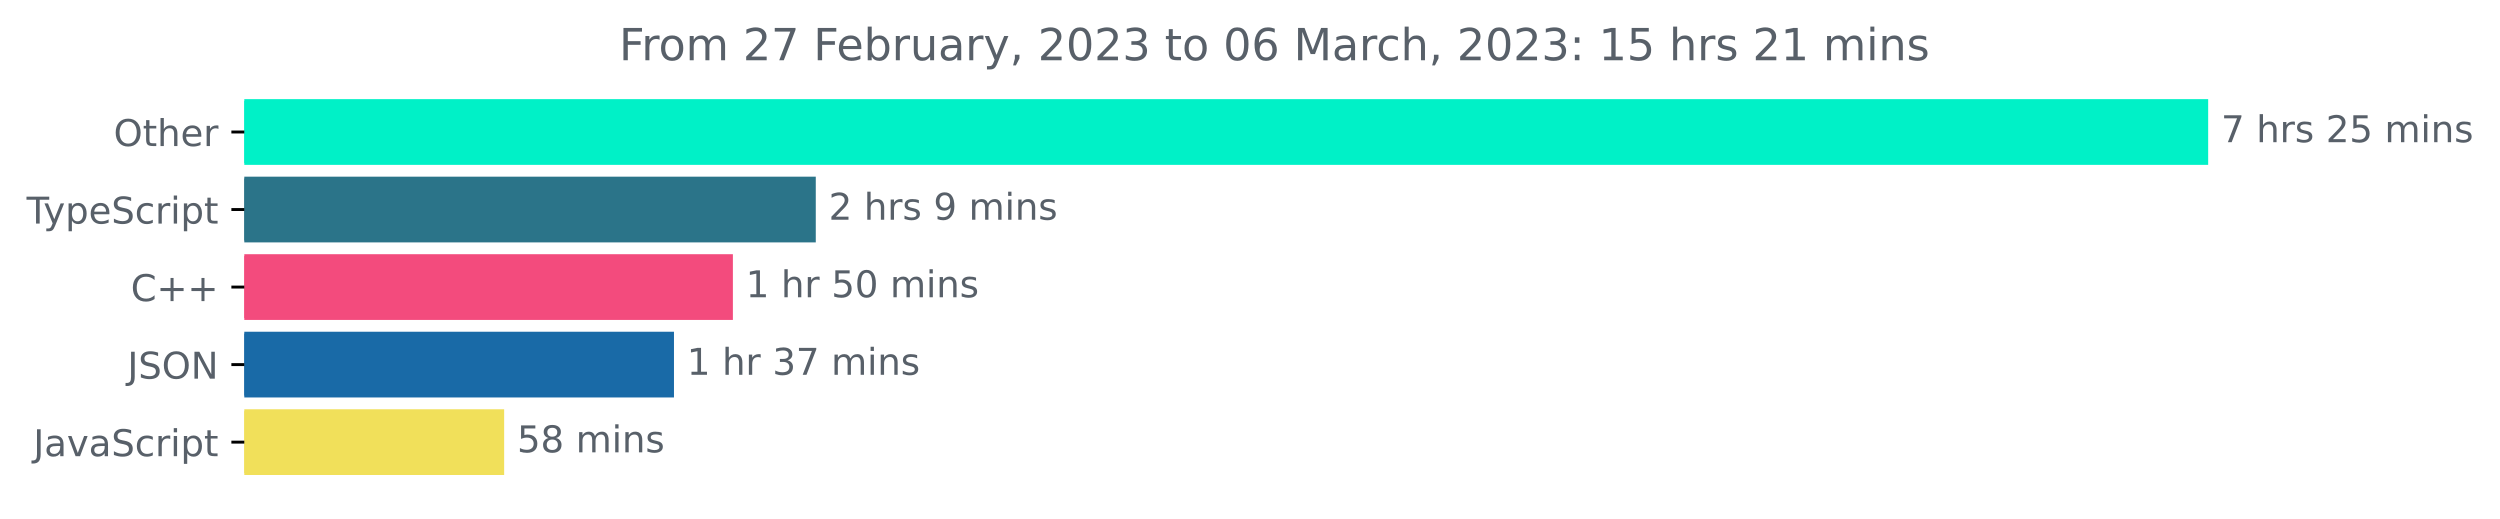
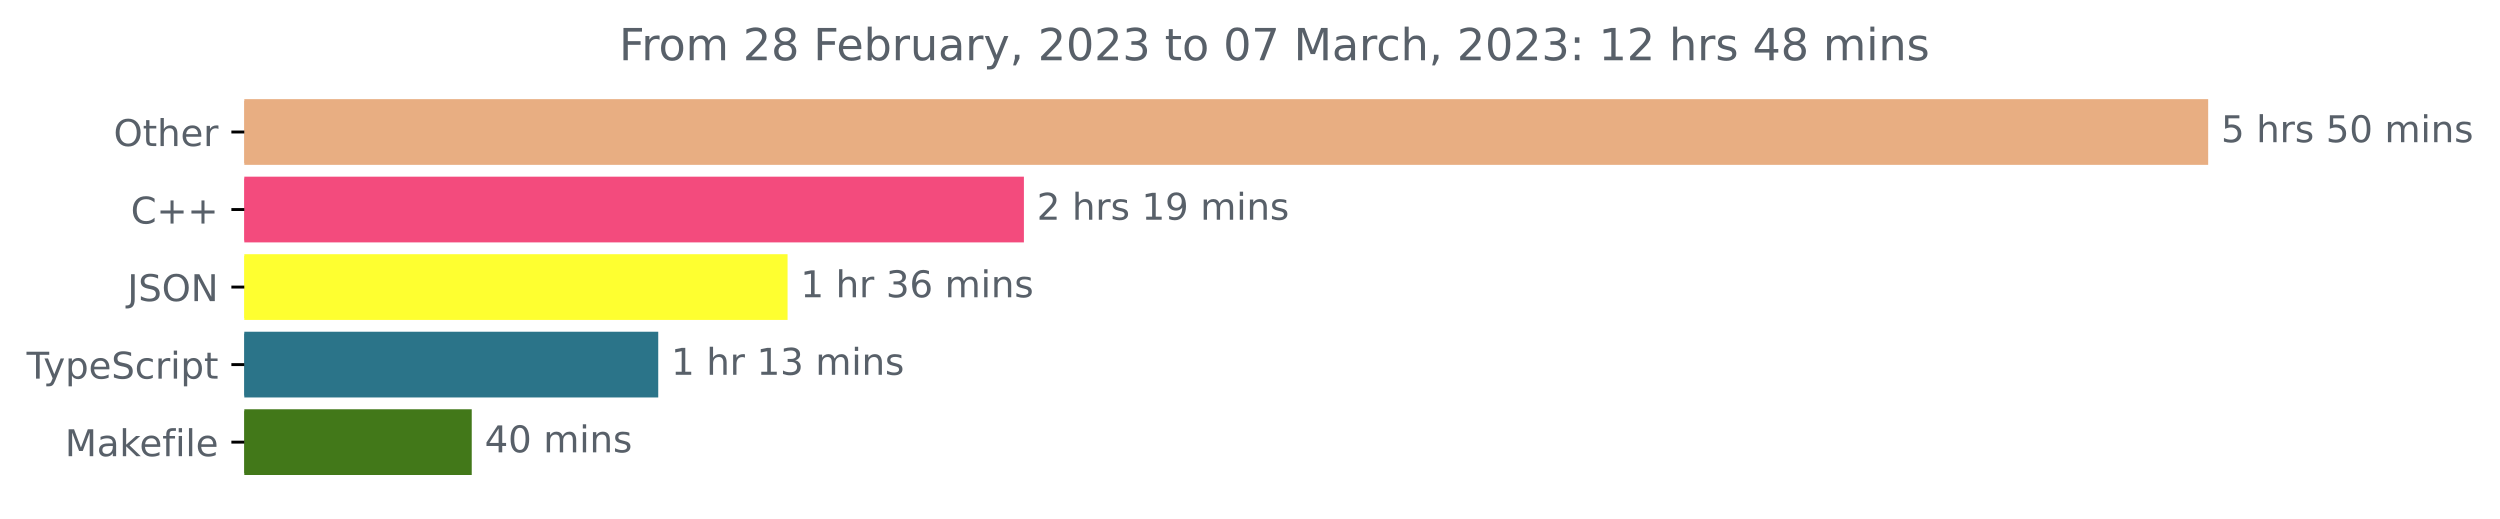
<svg xmlns="http://www.w3.org/2000/svg" xmlns:xlink="http://www.w3.org/1999/xlink" width="677.144pt" height="140.398pt" viewBox="0 0 677.144 140.398" version="1.1">
  <defs>
    <style type="text/css">*{stroke-linejoin: round; stroke-linecap: butt}</style>
  </defs>
  <g id="figure_1">
    <g id="patch_1">
      <path d="M -0 140.398  L 677.144 140.398  L 677.144 0  L -0 0  L -0 140.398  z " style="fill: none" />
    </g>
    <g id="axes_1">
      <g id="patch_2">
-         <path d="M 66.17 27.358  L 597.599 27.358  L 597.599 44.158  L 66.17 44.158  z " clip-path="url(#pbf78801f33)" style="fill: #00f1c7; stroke: #00f1c7; stroke-linejoin: miter" />
+         <path d="M 66.17 27.358  L 597.599 27.358  L 597.599 44.158  L 66.17 44.158  z " clip-path="url(#pd527696d40)" style="fill: #e8ae82; stroke: #e8ae82; stroke-linejoin: miter" />
      </g>
      <g id="patch_3">
-         <path d="M 66.17 48.358  L 220.46 48.358  L 220.46 65.158  L 66.17 65.158  z " clip-path="url(#pbf78801f33)" style="fill: #2b7489; stroke: #2b7489; stroke-linejoin: miter" />
+         <path d="M 66.17 48.358  L 276.833 48.358  L 276.833 65.158  L 66.17 65.158  z " clip-path="url(#pd527696d40)" style="fill: #f34b7d; stroke: #f34b7d; stroke-linejoin: miter" />
      </g>
      <g id="patch_4">
-         <path d="M 66.17 69.358  L 198.009 69.358  L 198.009 86.158  L 66.17 86.158  z " clip-path="url(#pbf78801f33)" style="fill: #f34b7d; stroke: #f34b7d; stroke-linejoin: miter" />
+         <path d="M 66.17 69.358  L 212.819 69.358  L 212.819 86.158  L 66.17 86.158  z " clip-path="url(#pd527696d40)" style="fill: #feff30; stroke: #feff30; stroke-linejoin: miter" />
      </g>
      <g id="patch_5">
-         <path d="M 66.17 90.358  L 182.052 90.358  L 182.052 107.158  L 66.17 107.158  z " clip-path="url(#pbf78801f33)" style="fill: #196aa7; stroke: #196aa7; stroke-linejoin: miter" />
+         <path d="M 66.17 90.358  L 177.787 90.358  L 177.787 107.158  L 66.17 107.158  z " clip-path="url(#pd527696d40)" style="fill: #2b7489; stroke: #2b7489; stroke-linejoin: miter" />
      </g>
      <g id="patch_6">
-         <path d="M 66.17 111.358  L 136.052 111.358  L 136.052 128.158  L 66.17 128.158  z " clip-path="url(#pbf78801f33)" style="fill: #f1e05a; stroke: #f1e05a; stroke-linejoin: miter" />
+         <path d="M 66.17 111.358  L 127.274 111.358  L 127.274 128.158  L 66.17 128.158  z " clip-path="url(#pd527696d40)" style="fill: #427819; stroke: #427819; stroke-linejoin: miter" />
      </g>
      <g id="matplotlib.axis_1" />
      <g id="matplotlib.axis_2">
        <g id="ytick_1">
          <g id="line2d_1">
            <defs>
-               <path id="me502aa2f19" d="M 0 0  L -3.5 0  " style="stroke: #000000; stroke-width: 0.8" />
+               <path id="m736af8b8bb" d="M 0 0  L -3.5 0  " style="stroke: #000000; stroke-width: 0.8" />
            </defs>
            <g>
-               <use xlink:href="#me502aa2f19" x="66.17" y="35.758" style="stroke: #000000; stroke-width: 0.8" />
+               <use xlink:href="#m736af8b8bb" x="66.17" y="35.758" style="stroke: #000000; stroke-width: 0.8" />
            </g>
          </g>
          <g id="text_1">
            <g style="fill: #586069" transform="translate(30.77656 39.55734)scale(0.1 -0.1)">
              <defs>
                <path id="DejaVuSans-4f" d="M 2522 4238  Q 1834 4238 1429 3725  Q 1025 3213 1025 2328  Q 1025 1447 1429 934  Q 1834 422 2522 422  Q 3209 422 3611 934  Q 4013 1447 4013 2328  Q 4013 3213 3611 3725  Q 3209 4238 2522 4238  z M 2522 4750  Q 3503 4750 4090 4092  Q 4678 3434 4678 2328  Q 4678 1225 4090 567  Q 3503 -91 2522 -91  Q 1538 -91 948 565  Q 359 1222 359 2328  Q 359 3434 948 4092  Q 1538 4750 2522 4750  z " transform="scale(0.015625)" />
                <path id="DejaVuSans-74" d="M 1172 4494  L 1172 3500  L 2356 3500  L 2356 3053  L 1172 3053  L 1172 1153  Q 1172 725 1289 603  Q 1406 481 1766 481  L 2356 481  L 2356 0  L 1766 0  Q 1100 0 847 248  Q 594 497 594 1153  L 594 3053  L 172 3053  L 172 3500  L 594 3500  L 594 4494  L 1172 4494  z " transform="scale(0.015625)" />
                <path id="DejaVuSans-68" d="M 3513 2113  L 3513 0  L 2938 0  L 2938 2094  Q 2938 2591 2744 2837  Q 2550 3084 2163 3084  Q 1697 3084 1428 2787  Q 1159 2491 1159 1978  L 1159 0  L 581 0  L 581 4863  L 1159 4863  L 1159 2956  Q 1366 3272 1645 3428  Q 1925 3584 2291 3584  Q 2894 3584 3203 3211  Q 3513 2838 3513 2113  z " transform="scale(0.015625)" />
                <path id="DejaVuSans-65" d="M 3597 1894  L 3597 1613  L 953 1613  Q 991 1019 1311 708  Q 1631 397 2203 397  Q 2534 397 2845 478  Q 3156 559 3463 722  L 3463 178  Q 3153 47 2828 -22  Q 2503 -91 2169 -91  Q 1331 -91 842 396  Q 353 884 353 1716  Q 353 2575 817 3079  Q 1281 3584 2069 3584  Q 2775 3584 3186 3129  Q 3597 2675 3597 1894  z M 3022 2063  Q 3016 2534 2758 2815  Q 2500 3097 2075 3097  Q 1594 3097 1305 2825  Q 1016 2553 972 2059  L 3022 2063  z " transform="scale(0.015625)" />
                <path id="DejaVuSans-72" d="M 2631 2963  Q 2534 3019 2420 3045  Q 2306 3072 2169 3072  Q 1681 3072 1420 2755  Q 1159 2438 1159 1844  L 1159 0  L 581 0  L 581 3500  L 1159 3500  L 1159 2956  Q 1341 3275 1631 3429  Q 1922 3584 2338 3584  Q 2397 3584 2469 3576  Q 2541 3569 2628 3553  L 2631 2963  z " transform="scale(0.015625)" />
              </defs>
              <use xlink:href="#DejaVuSans-4f" />
              <use xlink:href="#DejaVuSans-74" x="78.711" />
              <use xlink:href="#DejaVuSans-68" x="117.92" />
              <use xlink:href="#DejaVuSans-65" x="181.299" />
              <use xlink:href="#DejaVuSans-72" x="242.822" />
            </g>
          </g>
        </g>
        <g id="ytick_2">
          <g id="line2d_2">
            <g>
-               <use xlink:href="#me502aa2f19" x="66.17" y="56.758" style="stroke: #000000; stroke-width: 0.8" />
+               <use xlink:href="#m736af8b8bb" x="66.17" y="56.758" style="stroke: #000000; stroke-width: 0.8" />
            </g>
          </g>
          <g id="text_2">
-             <g style="fill: #586069" transform="translate(7.2 60.55734)scale(0.1 -0.1)">
+             <g style="fill: #586069" transform="translate(35.42813 60.55734)scale(0.1 -0.1)">
+               <defs>
+                 <path id="DejaVuSans-43" d="M 4122 4306  L 4122 3641  Q 3803 3938 3442 4084  Q 3081 4231 2675 4231  Q 1875 4231 1450 3742  Q 1025 3253 1025 2328  Q 1025 1406 1450 917  Q 1875 428 2675 428  Q 3081 428 3442 575  Q 3803 722 4122 1019  L 4122 359  Q 3791 134 3420 21  Q 3050 -91 2638 -91  Q 1578 -91 968 557  Q 359 1206 359 2328  Q 359 3453 968 4101  Q 1578 4750 2638 4750  Q 3056 4750 3426 4639  Q 3797 4528 4122 4306  z " transform="scale(0.015625)" />
+                 <path id="DejaVuSans-2b" d="M 2944 4013  L 2944 2272  L 4684 2272  L 4684 1741  L 2944 1741  L 2944 0  L 2419 0  L 2419 1741  L 678 1741  L 678 2272  L 2419 2272  L 2419 4013  L 2944 4013  z " transform="scale(0.015625)" />
+               </defs>
+               <use xlink:href="#DejaVuSans-43" />
+               <use xlink:href="#DejaVuSans-2b" x="69.824" />
+               <use xlink:href="#DejaVuSans-2b" x="153.613" />
+             </g>
+           </g>
+         </g>
+         <g id="ytick_3">
+           <g id="line2d_3">
+             <g>
+               <use xlink:href="#m736af8b8bb" x="66.17" y="77.758" style="stroke: #000000; stroke-width: 0.8" />
+             </g>
+           </g>
+           <g id="text_3">
+             <g style="fill: #586069" transform="translate(34.51875 81.55734)scale(0.1 -0.1)">
+               <defs>
+                 <path id="DejaVuSans-4a" d="M 628 4666  L 1259 4666  L 1259 325  Q 1259 -519 939 -900  Q 619 -1281 -91 -1281  L -331 -1281  L -331 -750  L -134 -750  Q 284 -750 456 -515  Q 628 -281 628 325  L 628 4666  z " transform="scale(0.015625)" />
+                 <path id="DejaVuSans-53" d="M 3425 4513  L 3425 3897  Q 3066 4069 2747 4153  Q 2428 4238 2131 4238  Q 1616 4238 1336 4038  Q 1056 3838 1056 3469  Q 1056 3159 1242 3001  Q 1428 2844 1947 2747  L 2328 2669  Q 3034 2534 3370 2195  Q 3706 1856 3706 1288  Q 3706 609 3251 259  Q 2797 -91 1919 -91  Q 1588 -91 1214 -16  Q 841 59 441 206  L 441 856  Q 825 641 1194 531  Q 1563 422 1919 422  Q 2459 422 2753 634  Q 3047 847 3047 1241  Q 3047 1584 2836 1778  Q 2625 1972 2144 2069  L 1759 2144  Q 1053 2284 737 2584  Q 422 2884 422 3419  Q 422 4038 858 4394  Q 1294 4750 2059 4750  Q 2388 4750 2728 4690  Q 3069 4631 3425 4513  z " transform="scale(0.015625)" />
+                 <path id="DejaVuSans-4e" d="M 628 4666  L 1478 4666  L 3547 763  L 3547 4666  L 4159 4666  L 4159 0  L 3309 0  L 1241 3903  L 1241 0  L 628 0  L 628 4666  z " transform="scale(0.015625)" />
+               </defs>
+               <use xlink:href="#DejaVuSans-4a" />
+               <use xlink:href="#DejaVuSans-53" x="29.492" />
+               <use xlink:href="#DejaVuSans-4f" x="92.969" />
+               <use xlink:href="#DejaVuSans-4e" x="171.68" />
+             </g>
+           </g>
+         </g>
+         <g id="ytick_4">
+           <g id="line2d_4">
+             <g>
+               <use xlink:href="#m736af8b8bb" x="66.17" y="98.758" style="stroke: #000000; stroke-width: 0.8" />
+             </g>
+           </g>
+           <g id="text_4">
+             <g style="fill: #586069" transform="translate(7.2 102.5573)scale(0.1 -0.1)">
              <defs>
                <path id="DejaVuSans-54" d="M -19 4666  L 3928 4666  L 3928 4134  L 2272 4134  L 2272 0  L 1638 0  L 1638 4134  L -19 4134  L -19 4666  z " transform="scale(0.015625)" />
                <path id="DejaVuSans-79" d="M 2059 -325  Q 1816 -950 1584 -1140  Q 1353 -1331 966 -1331  L 506 -1331  L 506 -850  L 844 -850  Q 1081 -850 1212 -737  Q 1344 -625 1503 -206  L 1606 56  L 191 3500  L 800 3500  L 1894 763  L 2988 3500  L 3597 3500  L 2059 -325  z " transform="scale(0.015625)" />
                <path id="DejaVuSans-70" d="M 1159 525  L 1159 -1331  L 581 -1331  L 581 3500  L 1159 3500  L 1159 2969  Q 1341 3281 1617 3432  Q 1894 3584 2278 3584  Q 2916 3584 3314 3078  Q 3713 2572 3713 1747  Q 3713 922 3314 415  Q 2916 -91 2278 -91  Q 1894 -91 1617 61  Q 1341 213 1159 525  z M 3116 1747  Q 3116 2381 2855 2742  Q 2594 3103 2138 3103  Q 1681 3103 1420 2742  Q 1159 2381 1159 1747  Q 1159 1113 1420 752  Q 1681 391 2138 391  Q 2594 391 2855 752  Q 3116 1113 3116 1747  z " transform="scale(0.015625)" />
-                 <path id="DejaVuSans-53" d="M 3425 4513  L 3425 3897  Q 3066 4069 2747 4153  Q 2428 4238 2131 4238  Q 1616 4238 1336 4038  Q 1056 3838 1056 3469  Q 1056 3159 1242 3001  Q 1428 2844 1947 2747  L 2328 2669  Q 3034 2534 3370 2195  Q 3706 1856 3706 1288  Q 3706 609 3251 259  Q 2797 -91 1919 -91  Q 1588 -91 1214 -16  Q 841 59 441 206  L 441 856  Q 825 641 1194 531  Q 1563 422 1919 422  Q 2459 422 2753 634  Q 3047 847 3047 1241  Q 3047 1584 2836 1778  Q 2625 1972 2144 2069  L 1759 2144  Q 1053 2284 737 2584  Q 422 2884 422 3419  Q 422 4038 858 4394  Q 1294 4750 2059 4750  Q 2388 4750 2728 4690  Q 3069 4631 3425 4513  z " transform="scale(0.015625)" />
                <path id="DejaVuSans-63" d="M 3122 3366  L 3122 2828  Q 2878 2963 2633 3030  Q 2388 3097 2138 3097  Q 1578 3097 1268 2742  Q 959 2388 959 1747  Q 959 1106 1268 751  Q 1578 397 2138 397  Q 2388 397 2633 464  Q 2878 531 3122 666  L 3122 134  Q 2881 22 2623 -34  Q 2366 -91 2075 -91  Q 1284 -91 818 406  Q 353 903 353 1747  Q 353 2603 823 3093  Q 1294 3584 2113 3584  Q 2378 3584 2631 3529  Q 2884 3475 3122 3366  z " transform="scale(0.015625)" />
                <path id="DejaVuSans-69" d="M 603 3500  L 1178 3500  L 1178 0  L 603 0  L 603 3500  z M 603 4863  L 1178 4863  L 1178 4134  L 603 4134  L 603 4863  z " transform="scale(0.015625)" />
              </defs>
              <use xlink:href="#DejaVuSans-54" />
              <use xlink:href="#DejaVuSans-79" x="45.459" />
              <use xlink:href="#DejaVuSans-70" x="104.639" />
              <use xlink:href="#DejaVuSans-65" x="168.115" />
              <use xlink:href="#DejaVuSans-53" x="229.639" />
              <use xlink:href="#DejaVuSans-63" x="293.115" />
              <use xlink:href="#DejaVuSans-72" x="348.096" />
              <use xlink:href="#DejaVuSans-69" x="389.209" />
              <use xlink:href="#DejaVuSans-70" x="416.992" />
              <use xlink:href="#DejaVuSans-74" x="480.469" />
            </g>
          </g>
        </g>
-         <g id="ytick_3">
-           <g id="line2d_3">
-             <g>
-               <use xlink:href="#me502aa2f19" x="66.17" y="77.758" style="stroke: #000000; stroke-width: 0.8" />
-             </g>
-           </g>
-           <g id="text_3">
-             <g style="fill: #586069" transform="translate(35.42813 81.55734)scale(0.1 -0.1)">
-               <defs>
-                 <path id="DejaVuSans-43" d="M 4122 4306  L 4122 3641  Q 3803 3938 3442 4084  Q 3081 4231 2675 4231  Q 1875 4231 1450 3742  Q 1025 3253 1025 2328  Q 1025 1406 1450 917  Q 1875 428 2675 428  Q 3081 428 3442 575  Q 3803 722 4122 1019  L 4122 359  Q 3791 134 3420 21  Q 3050 -91 2638 -91  Q 1578 -91 968 557  Q 359 1206 359 2328  Q 359 3453 968 4101  Q 1578 4750 2638 4750  Q 3056 4750 3426 4639  Q 3797 4528 4122 4306  z " transform="scale(0.015625)" />
-                 <path id="DejaVuSans-2b" d="M 2944 4013  L 2944 2272  L 4684 2272  L 4684 1741  L 2944 1741  L 2944 0  L 2419 0  L 2419 1741  L 678 1741  L 678 2272  L 2419 2272  L 2419 4013  L 2944 4013  z " transform="scale(0.015625)" />
-               </defs>
-               <use xlink:href="#DejaVuSans-43" />
-               <use xlink:href="#DejaVuSans-2b" x="69.824" />
-               <use xlink:href="#DejaVuSans-2b" x="153.613" />
-             </g>
-           </g>
-         </g>
-         <g id="ytick_4">
-           <g id="line2d_4">
-             <g>
-               <use xlink:href="#me502aa2f19" x="66.17" y="98.758" style="stroke: #000000; stroke-width: 0.8" />
-             </g>
-           </g>
-           <g id="text_4">
-             <g style="fill: #586069" transform="translate(34.51875 102.5573)scale(0.1 -0.1)">
-               <defs>
-                 <path id="DejaVuSans-4a" d="M 628 4666  L 1259 4666  L 1259 325  Q 1259 -519 939 -900  Q 619 -1281 -91 -1281  L -331 -1281  L -331 -750  L -134 -750  Q 284 -750 456 -515  Q 628 -281 628 325  L 628 4666  z " transform="scale(0.015625)" />
-                 <path id="DejaVuSans-4e" d="M 628 4666  L 1478 4666  L 3547 763  L 3547 4666  L 4159 4666  L 4159 0  L 3309 0  L 1241 3903  L 1241 0  L 628 0  L 628 4666  z " transform="scale(0.015625)" />
-               </defs>
-               <use xlink:href="#DejaVuSans-4a" />
-               <use xlink:href="#DejaVuSans-53" x="29.492" />
-               <use xlink:href="#DejaVuSans-4f" x="92.969" />
-               <use xlink:href="#DejaVuSans-4e" x="171.68" />
-             </g>
-           </g>
-         </g>
        <g id="ytick_5">
          <g id="line2d_5">
            <g>
-               <use xlink:href="#me502aa2f19" x="66.17" y="119.758" style="stroke: #000000; stroke-width: 0.8" />
+               <use xlink:href="#m736af8b8bb" x="66.17" y="119.758" style="stroke: #000000; stroke-width: 0.8" />
            </g>
          </g>
          <g id="text_5">
-             <g style="fill: #586069" transform="translate(9.040625 123.5573)scale(0.1 -0.1)">
-               <defs>
+             <g style="fill: #586069" transform="translate(17.60312 123.5573)scale(0.1 -0.1)">
+               <defs>
+                 <path id="DejaVuSans-4d" d="M 628 4666  L 1569 4666  L 2759 1491  L 3956 4666  L 4897 4666  L 4897 0  L 4281 0  L 4281 4097  L 3078 897  L 2444 897  L 1241 4097  L 1241 0  L 628 0  L 628 4666  z " transform="scale(0.015625)" />
                <path id="DejaVuSans-61" d="M 2194 1759  Q 1497 1759 1228 1600  Q 959 1441 959 1056  Q 959 750 1161 570  Q 1363 391 1709 391  Q 2188 391 2477 730  Q 2766 1069 2766 1631  L 2766 1759  L 2194 1759  z M 3341 1997  L 3341 0  L 2766 0  L 2766 531  Q 2569 213 2275 61  Q 1981 -91 1556 -91  Q 1019 -91 701 211  Q 384 513 384 1019  Q 384 1609 779 1909  Q 1175 2209 1959 2209  L 2766 2209  L 2766 2266  Q 2766 2663 2505 2880  Q 2244 3097 1772 3097  Q 1472 3097 1187 3025  Q 903 2953 641 2809  L 641 3341  Q 956 3463 1253 3523  Q 1550 3584 1831 3584  Q 2591 3584 2966 3190  Q 3341 2797 3341 1997  z " transform="scale(0.015625)" />
-                 <path id="DejaVuSans-76" d="M 191 3500  L 800 3500  L 1894 563  L 2988 3500  L 3597 3500  L 2284 0  L 1503 0  L 191 3500  z " transform="scale(0.015625)" />
-               </defs>
-               <use xlink:href="#DejaVuSans-4a" />
-               <use xlink:href="#DejaVuSans-61" x="29.492" />
-               <use xlink:href="#DejaVuSans-76" x="90.771" />
-               <use xlink:href="#DejaVuSans-61" x="149.951" />
-               <use xlink:href="#DejaVuSans-53" x="211.23" />
-               <use xlink:href="#DejaVuSans-63" x="274.707" />
-               <use xlink:href="#DejaVuSans-72" x="329.688" />
-               <use xlink:href="#DejaVuSans-69" x="370.801" />
-               <use xlink:href="#DejaVuSans-70" x="398.584" />
-               <use xlink:href="#DejaVuSans-74" x="462.061" />
+                 <path id="DejaVuSans-6b" d="M 581 4863  L 1159 4863  L 1159 1991  L 2875 3500  L 3609 3500  L 1753 1863  L 3688 0  L 2938 0  L 1159 1709  L 1159 0  L 581 0  L 581 4863  z " transform="scale(0.015625)" />
+                 <path id="DejaVuSans-66" d="M 2375 4863  L 2375 4384  L 1825 4384  Q 1516 4384 1395 4259  Q 1275 4134 1275 3809  L 1275 3500  L 2222 3500  L 2222 3053  L 1275 3053  L 1275 0  L 697 0  L 697 3053  L 147 3053  L 147 3500  L 697 3500  L 697 3744  Q 697 4328 969 4595  Q 1241 4863 1831 4863  L 2375 4863  z " transform="scale(0.015625)" />
+                 <path id="DejaVuSans-6c" d="M 603 4863  L 1178 4863  L 1178 0  L 603 0  L 603 4863  z " transform="scale(0.015625)" />
+               </defs>
+               <use xlink:href="#DejaVuSans-4d" />
+               <use xlink:href="#DejaVuSans-61" x="86.279" />
+               <use xlink:href="#DejaVuSans-6b" x="147.559" />
+               <use xlink:href="#DejaVuSans-65" x="201.844" />
+               <use xlink:href="#DejaVuSans-66" x="263.367" />
+               <use xlink:href="#DejaVuSans-69" x="298.572" />
+               <use xlink:href="#DejaVuSans-6c" x="326.355" />
+               <use xlink:href="#DejaVuSans-65" x="354.139" />
            </g>
          </g>
        </g>
      </g>
      <g id="text_6">
        <g style="fill: #586069" transform="translate(601.5989 38.5175)scale(0.1 -0.1)">
          <defs>
-             <path id="DejaVuSans-37" d="M 525 4666  L 3525 4666  L 3525 4397  L 1831 0  L 1172 0  L 2766 4134  L 525 4134  L 525 4666  z " transform="scale(0.015625)" />
+             <path id="DejaVuSans-35" d="M 691 4666  L 3169 4666  L 3169 4134  L 1269 4134  L 1269 2991  Q 1406 3038 1543 3061  Q 1681 3084 1819 3084  Q 2600 3084 3056 2656  Q 3513 2228 3513 1497  Q 3513 744 3044 326  Q 2575 -91 1722 -91  Q 1428 -91 1123 -41  Q 819 9 494 109  L 494 744  Q 775 591 1075 516  Q 1375 441 1709 441  Q 2250 441 2565 725  Q 2881 1009 2881 1497  Q 2881 1984 2565 2268  Q 2250 2553 1709 2553  Q 1456 2553 1204 2497  Q 953 2441 691 2322  L 691 4666  z " transform="scale(0.015625)" />
            <path id="DejaVuSans-20" transform="scale(0.015625)" />
            <path id="DejaVuSans-73" d="M 2834 3397  L 2834 2853  Q 2591 2978 2328 3040  Q 2066 3103 1784 3103  Q 1356 3103 1142 2972  Q 928 2841 928 2578  Q 928 2378 1081 2264  Q 1234 2150 1697 2047  L 1894 2003  Q 2506 1872 2764 1633  Q 3022 1394 3022 966  Q 3022 478 2636 193  Q 2250 -91 1575 -91  Q 1294 -91 989 -36  Q 684 19 347 128  L 347 722  Q 666 556 975 473  Q 1284 391 1588 391  Q 1994 391 2212 530  Q 2431 669 2431 922  Q 2431 1156 2273 1281  Q 2116 1406 1581 1522  L 1381 1569  Q 847 1681 609 1914  Q 372 2147 372 2553  Q 372 3047 722 3315  Q 1072 3584 1716 3584  Q 2034 3584 2315 3537  Q 2597 3491 2834 3397  z " transform="scale(0.015625)" />
-             <path id="DejaVuSans-32" d="M 1228 531  L 3431 531  L 3431 0  L 469 0  L 469 531  Q 828 903 1448 1529  Q 2069 2156 2228 2338  Q 2531 2678 2651 2914  Q 2772 3150 2772 3378  Q 2772 3750 2511 3984  Q 2250 4219 1831 4219  Q 1534 4219 1204 4116  Q 875 4013 500 3803  L 500 4441  Q 881 4594 1212 4672  Q 1544 4750 1819 4750  Q 2544 4750 2975 4387  Q 3406 4025 3406 3419  Q 3406 3131 3298 2873  Q 3191 2616 2906 2266  Q 2828 2175 2409 1742  Q 1991 1309 1228 531  z " transform="scale(0.015625)" />
-             <path id="DejaVuSans-35" d="M 691 4666  L 3169 4666  L 3169 4134  L 1269 4134  L 1269 2991  Q 1406 3038 1543 3061  Q 1681 3084 1819 3084  Q 2600 3084 3056 2656  Q 3513 2228 3513 1497  Q 3513 744 3044 326  Q 2575 -91 1722 -91  Q 1428 -91 1123 -41  Q 819 9 494 109  L 494 744  Q 775 591 1075 516  Q 1375 441 1709 441  Q 2250 441 2565 725  Q 2881 1009 2881 1497  Q 2881 1984 2565 2268  Q 2250 2553 1709 2553  Q 1456 2553 1204 2497  Q 953 2441 691 2322  L 691 4666  z " transform="scale(0.015625)" />
+             <path id="DejaVuSans-30" d="M 2034 4250  Q 1547 4250 1301 3770  Q 1056 3291 1056 2328  Q 1056 1369 1301 889  Q 1547 409 2034 409  Q 2525 409 2770 889  Q 3016 1369 3016 2328  Q 3016 3291 2770 3770  Q 2525 4250 2034 4250  z M 2034 4750  Q 2819 4750 3233 4129  Q 3647 3509 3647 2328  Q 3647 1150 3233 529  Q 2819 -91 2034 -91  Q 1250 -91 836 529  Q 422 1150 422 2328  Q 422 3509 836 4129  Q 1250 4750 2034 4750  z " transform="scale(0.015625)" />
            <path id="DejaVuSans-6d" d="M 3328 2828  Q 3544 3216 3844 3400  Q 4144 3584 4550 3584  Q 5097 3584 5394 3201  Q 5691 2819 5691 2113  L 5691 0  L 5113 0  L 5113 2094  Q 5113 2597 4934 2840  Q 4756 3084 4391 3084  Q 3944 3084 3684 2787  Q 3425 2491 3425 1978  L 3425 0  L 2847 0  L 2847 2094  Q 2847 2600 2669 2842  Q 2491 3084 2119 3084  Q 1678 3084 1418 2786  Q 1159 2488 1159 1978  L 1159 0  L 581 0  L 581 3500  L 1159 3500  L 1159 2956  Q 1356 3278 1631 3431  Q 1906 3584 2284 3584  Q 2666 3584 2933 3390  Q 3200 3197 3328 2828  z " transform="scale(0.015625)" />
            <path id="DejaVuSans-6e" d="M 3513 2113  L 3513 0  L 2938 0  L 2938 2094  Q 2938 2591 2744 2837  Q 2550 3084 2163 3084  Q 1697 3084 1428 2787  Q 1159 2491 1159 1978  L 1159 0  L 581 0  L 581 3500  L 1159 3500  L 1159 2956  Q 1366 3272 1645 3428  Q 1925 3584 2291 3584  Q 2894 3584 3203 3211  Q 3513 2838 3513 2113  z " transform="scale(0.015625)" />
          </defs>
-           <use xlink:href="#DejaVuSans-37" />
+           <use xlink:href="#DejaVuSans-35" />
          <use xlink:href="#DejaVuSans-20" x="63.623" />
          <use xlink:href="#DejaVuSans-68" x="95.41" />
          <use xlink:href="#DejaVuSans-72" x="158.789" />
          <use xlink:href="#DejaVuSans-73" x="199.902" />
          <use xlink:href="#DejaVuSans-20" x="252.002" />
-           <use xlink:href="#DejaVuSans-32" x="283.789" />
-           <use xlink:href="#DejaVuSans-35" x="347.412" />
+           <use xlink:href="#DejaVuSans-35" x="283.789" />
+           <use xlink:href="#DejaVuSans-30" x="347.412" />
          <use xlink:href="#DejaVuSans-20" x="411.035" />
          <use xlink:href="#DejaVuSans-6d" x="442.822" />
          <use xlink:href="#DejaVuSans-69" x="540.234" />
          <use xlink:href="#DejaVuSans-6e" x="568.018" />
          <use xlink:href="#DejaVuSans-73" x="631.396" />
        </g>
      </g>
      <g id="text_7">
-         <g style="fill: #586069" transform="translate(224.4596 59.5175)scale(0.1 -0.1)">
-           <defs>
+         <g style="fill: #586069" transform="translate(280.833 59.5175)scale(0.1 -0.1)">
+           <defs>
+             <path id="DejaVuSans-32" d="M 1228 531  L 3431 531  L 3431 0  L 469 0  L 469 531  Q 828 903 1448 1529  Q 2069 2156 2228 2338  Q 2531 2678 2651 2914  Q 2772 3150 2772 3378  Q 2772 3750 2511 3984  Q 2250 4219 1831 4219  Q 1534 4219 1204 4116  Q 875 4013 500 3803  L 500 4441  Q 881 4594 1212 4672  Q 1544 4750 1819 4750  Q 2544 4750 2975 4387  Q 3406 4025 3406 3419  Q 3406 3131 3298 2873  Q 3191 2616 2906 2266  Q 2828 2175 2409 1742  Q 1991 1309 1228 531  z " transform="scale(0.015625)" />
+             <path id="DejaVuSans-31" d="M 794 531  L 1825 531  L 1825 4091  L 703 3866  L 703 4441  L 1819 4666  L 2450 4666  L 2450 531  L 3481 531  L 3481 0  L 794 0  L 794 531  z " transform="scale(0.015625)" />
            <path id="DejaVuSans-39" d="M 703 97  L 703 672  Q 941 559 1184 500  Q 1428 441 1663 441  Q 2288 441 2617 861  Q 2947 1281 2994 2138  Q 2813 1869 2534 1725  Q 2256 1581 1919 1581  Q 1219 1581 811 2004  Q 403 2428 403 3163  Q 403 3881 828 4315  Q 1253 4750 1959 4750  Q 2769 4750 3195 4129  Q 3622 3509 3622 2328  Q 3622 1225 3098 567  Q 2575 -91 1691 -91  Q 1453 -91 1209 -44  Q 966 3 703 97  z M 1959 2075  Q 2384 2075 2632 2365  Q 2881 2656 2881 3163  Q 2881 3666 2632 3958  Q 2384 4250 1959 4250  Q 1534 4250 1286 3958  Q 1038 3666 1038 3163  Q 1038 2656 1286 2365  Q 1534 2075 1959 2075  z " transform="scale(0.015625)" />
          </defs>
          <use xlink:href="#DejaVuSans-32" />
          <use xlink:href="#DejaVuSans-20" x="63.623" />
          <use xlink:href="#DejaVuSans-68" x="95.41" />
          <use xlink:href="#DejaVuSans-72" x="158.789" />
          <use xlink:href="#DejaVuSans-73" x="199.902" />
          <use xlink:href="#DejaVuSans-20" x="252.002" />
-           <use xlink:href="#DejaVuSans-39" x="283.789" />
-           <use xlink:href="#DejaVuSans-20" x="347.412" />
-           <use xlink:href="#DejaVuSans-6d" x="379.199" />
-           <use xlink:href="#DejaVuSans-69" x="476.611" />
-           <use xlink:href="#DejaVuSans-6e" x="504.395" />
-           <use xlink:href="#DejaVuSans-73" x="567.773" />
+           <use xlink:href="#DejaVuSans-31" x="283.789" />
+           <use xlink:href="#DejaVuSans-39" x="347.412" />
+           <use xlink:href="#DejaVuSans-20" x="411.035" />
+           <use xlink:href="#DejaVuSans-6d" x="442.822" />
+           <use xlink:href="#DejaVuSans-69" x="540.234" />
+           <use xlink:href="#DejaVuSans-6e" x="568.018" />
+           <use xlink:href="#DejaVuSans-73" x="631.396" />
        </g>
      </g>
      <g id="text_8">
-         <g style="fill: #586069" transform="translate(202.0095 80.5175)scale(0.1 -0.1)">
-           <defs>
-             <path id="DejaVuSans-31" d="M 794 531  L 1825 531  L 1825 4091  L 703 3866  L 703 4441  L 1819 4666  L 2450 4666  L 2450 531  L 3481 531  L 3481 0  L 794 0  L 794 531  z " transform="scale(0.015625)" />
-             <path id="DejaVuSans-30" d="M 2034 4250  Q 1547 4250 1301 3770  Q 1056 3291 1056 2328  Q 1056 1369 1301 889  Q 1547 409 2034 409  Q 2525 409 2770 889  Q 3016 1369 3016 2328  Q 3016 3291 2770 3770  Q 2525 4250 2034 4250  z M 2034 4750  Q 2819 4750 3233 4129  Q 3647 3509 3647 2328  Q 3647 1150 3233 529  Q 2819 -91 2034 -91  Q 1250 -91 836 529  Q 422 1150 422 2328  Q 422 3509 836 4129  Q 1250 4750 2034 4750  z " transform="scale(0.015625)" />
-           </defs>
-           <use xlink:href="#DejaVuSans-31" />
-           <use xlink:href="#DejaVuSans-20" x="63.623" />
-           <use xlink:href="#DejaVuSans-68" x="95.41" />
-           <use xlink:href="#DejaVuSans-72" x="158.789" />
-           <use xlink:href="#DejaVuSans-20" x="199.902" />
-           <use xlink:href="#DejaVuSans-35" x="231.689" />
-           <use xlink:href="#DejaVuSans-30" x="295.312" />
-           <use xlink:href="#DejaVuSans-20" x="358.936" />
-           <use xlink:href="#DejaVuSans-6d" x="390.723" />
-           <use xlink:href="#DejaVuSans-69" x="488.135" />
-           <use xlink:href="#DejaVuSans-6e" x="515.918" />
-           <use xlink:href="#DejaVuSans-73" x="579.297" />
-         </g>
-       </g>
-       <g id="text_9">
-         <g style="fill: #586069" transform="translate(186.0523 101.5175)scale(0.1 -0.1)">
+         <g style="fill: #586069" transform="translate(216.8195 80.5175)scale(0.1 -0.1)">
          <defs>
            <path id="DejaVuSans-33" d="M 2597 2516  Q 3050 2419 3304 2112  Q 3559 1806 3559 1356  Q 3559 666 3084 287  Q 2609 -91 1734 -91  Q 1441 -91 1130 -33  Q 819 25 488 141  L 488 750  Q 750 597 1062 519  Q 1375 441 1716 441  Q 2309 441 2620 675  Q 2931 909 2931 1356  Q 2931 1769 2642 2001  Q 2353 2234 1838 2234  L 1294 2234  L 1294 2753  L 1863 2753  Q 2328 2753 2575 2939  Q 2822 3125 2822 3475  Q 2822 3834 2567 4026  Q 2313 4219 1838 4219  Q 1578 4219 1281 4162  Q 984 4106 628 3988  L 628 4550  Q 988 4650 1302 4700  Q 1616 4750 1894 4750  Q 2613 4750 3031 4423  Q 3450 4097 3450 3541  Q 3450 3153 3228 2886  Q 3006 2619 2597 2516  z " transform="scale(0.015625)" />
+             <path id="DejaVuSans-36" d="M 2113 2584  Q 1688 2584 1439 2293  Q 1191 2003 1191 1497  Q 1191 994 1439 701  Q 1688 409 2113 409  Q 2538 409 2786 701  Q 3034 994 3034 1497  Q 3034 2003 2786 2293  Q 2538 2584 2113 2584  z M 3366 4563  L 3366 3988  Q 3128 4100 2886 4159  Q 2644 4219 2406 4219  Q 1781 4219 1451 3797  Q 1122 3375 1075 2522  Q 1259 2794 1537 2939  Q 1816 3084 2150 3084  Q 2853 3084 3261 2657  Q 3669 2231 3669 1497  Q 3669 778 3244 343  Q 2819 -91 2113 -91  Q 1303 -91 875 529  Q 447 1150 447 2328  Q 447 3434 972 4092  Q 1497 4750 2381 4750  Q 2619 4750 2861 4703  Q 3103 4656 3366 4563  z " transform="scale(0.015625)" />
          </defs>
          <use xlink:href="#DejaVuSans-31" />
          <use xlink:href="#DejaVuSans-20" x="63.623" />
          <use xlink:href="#DejaVuSans-68" x="95.41" />
          <use xlink:href="#DejaVuSans-72" x="158.789" />
          <use xlink:href="#DejaVuSans-20" x="199.902" />
          <use xlink:href="#DejaVuSans-33" x="231.689" />
-           <use xlink:href="#DejaVuSans-37" x="295.312" />
+           <use xlink:href="#DejaVuSans-36" x="295.312" />
          <use xlink:href="#DejaVuSans-20" x="358.936" />
          <use xlink:href="#DejaVuSans-6d" x="390.723" />
          <use xlink:href="#DejaVuSans-69" x="488.135" />
          <use xlink:href="#DejaVuSans-6e" x="515.918" />
          <use xlink:href="#DejaVuSans-73" x="579.297" />
        </g>
      </g>
+       <g id="text_9">
+         <g style="fill: #586069" transform="translate(181.7866 101.5175)scale(0.1 -0.1)">
+           <use xlink:href="#DejaVuSans-31" />
+           <use xlink:href="#DejaVuSans-20" x="63.623" />
+           <use xlink:href="#DejaVuSans-68" x="95.41" />
+           <use xlink:href="#DejaVuSans-72" x="158.789" />
+           <use xlink:href="#DejaVuSans-20" x="199.902" />
+           <use xlink:href="#DejaVuSans-31" x="231.689" />
+           <use xlink:href="#DejaVuSans-33" x="295.312" />
+           <use xlink:href="#DejaVuSans-20" x="358.936" />
+           <use xlink:href="#DejaVuSans-6d" x="390.723" />
+           <use xlink:href="#DejaVuSans-69" x="488.135" />
+           <use xlink:href="#DejaVuSans-6e" x="515.918" />
+           <use xlink:href="#DejaVuSans-73" x="579.297" />
+         </g>
+       </g>
      <g id="text_10">
-         <g style="fill: #586069" transform="translate(140.0517 122.5175)scale(0.1 -0.1)">
-           <defs>
-             <path id="DejaVuSans-38" d="M 2034 2216  Q 1584 2216 1326 1975  Q 1069 1734 1069 1313  Q 1069 891 1326 650  Q 1584 409 2034 409  Q 2484 409 2743 651  Q 3003 894 3003 1313  Q 3003 1734 2745 1975  Q 2488 2216 2034 2216  z M 1403 2484  Q 997 2584 770 2862  Q 544 3141 544 3541  Q 544 4100 942 4425  Q 1341 4750 2034 4750  Q 2731 4750 3128 4425  Q 3525 4100 3525 3541  Q 3525 3141 3298 2862  Q 3072 2584 2669 2484  Q 3125 2378 3379 2068  Q 3634 1759 3634 1313  Q 3634 634 3220 271  Q 2806 -91 2034 -91  Q 1263 -91 848 271  Q 434 634 434 1313  Q 434 1759 690 2068  Q 947 2378 1403 2484  z M 1172 3481  Q 1172 3119 1398 2916  Q 1625 2713 2034 2713  Q 2441 2713 2670 2916  Q 2900 3119 2900 3481  Q 2900 3844 2670 4047  Q 2441 4250 2034 4250  Q 1625 4250 1398 4047  Q 1172 3844 1172 3481  z " transform="scale(0.015625)" />
-           </defs>
-           <use xlink:href="#DejaVuSans-35" />
-           <use xlink:href="#DejaVuSans-38" x="63.623" />
+         <g style="fill: #586069" transform="translate(131.2741 122.5175)scale(0.1 -0.1)">
+           <defs>
+             <path id="DejaVuSans-34" d="M 2419 4116  L 825 1625  L 2419 1625  L 2419 4116  z M 2253 4666  L 3047 4666  L 3047 1625  L 3713 1625  L 3713 1100  L 3047 1100  L 3047 0  L 2419 0  L 2419 1100  L 313 1100  L 313 1709  L 2253 4666  z " transform="scale(0.015625)" />
+           </defs>
+           <use xlink:href="#DejaVuSans-34" />
+           <use xlink:href="#DejaVuSans-30" x="63.623" />
          <use xlink:href="#DejaVuSans-20" x="127.246" />
          <use xlink:href="#DejaVuSans-6d" x="159.033" />
          <use xlink:href="#DejaVuSans-69" x="256.445" />
          <use xlink:href="#DejaVuSans-6e" x="284.229" />
          <use xlink:href="#DejaVuSans-73" x="347.607" />
        </g>
      </g>
      <g id="text_11">
        <g style="fill: #586069" transform="translate(167.6866 16.31812)scale(0.12 -0.12)">
          <defs>
            <path id="DejaVuSans-46" d="M 628 4666  L 3309 4666  L 3309 4134  L 1259 4134  L 1259 2759  L 3109 2759  L 3109 2228  L 1259 2228  L 1259 0  L 628 0  L 628 4666  z " transform="scale(0.015625)" />
            <path id="DejaVuSans-6f" d="M 1959 3097  Q 1497 3097 1228 2736  Q 959 2375 959 1747  Q 959 1119 1226 758  Q 1494 397 1959 397  Q 2419 397 2687 759  Q 2956 1122 2956 1747  Q 2956 2369 2687 2733  Q 2419 3097 1959 3097  z M 1959 3584  Q 2709 3584 3137 3096  Q 3566 2609 3566 1747  Q 3566 888 3137 398  Q 2709 -91 1959 -91  Q 1206 -91 779 398  Q 353 888 353 1747  Q 353 2609 779 3096  Q 1206 3584 1959 3584  z " transform="scale(0.015625)" />
+             <path id="DejaVuSans-38" d="M 2034 2216  Q 1584 2216 1326 1975  Q 1069 1734 1069 1313  Q 1069 891 1326 650  Q 1584 409 2034 409  Q 2484 409 2743 651  Q 3003 894 3003 1313  Q 3003 1734 2745 1975  Q 2488 2216 2034 2216  z M 1403 2484  Q 997 2584 770 2862  Q 544 3141 544 3541  Q 544 4100 942 4425  Q 1341 4750 2034 4750  Q 2731 4750 3128 4425  Q 3525 4100 3525 3541  Q 3525 3141 3298 2862  Q 3072 2584 2669 2484  Q 3125 2378 3379 2068  Q 3634 1759 3634 1313  Q 3634 634 3220 271  Q 2806 -91 2034 -91  Q 1263 -91 848 271  Q 434 634 434 1313  Q 434 1759 690 2068  Q 947 2378 1403 2484  z M 1172 3481  Q 1172 3119 1398 2916  Q 1625 2713 2034 2713  Q 2441 2713 2670 2916  Q 2900 3119 2900 3481  Q 2900 3844 2670 4047  Q 2441 4250 2034 4250  Q 1625 4250 1398 4047  Q 1172 3844 1172 3481  z " transform="scale(0.015625)" />
            <path id="DejaVuSans-62" d="M 3116 1747  Q 3116 2381 2855 2742  Q 2594 3103 2138 3103  Q 1681 3103 1420 2742  Q 1159 2381 1159 1747  Q 1159 1113 1420 752  Q 1681 391 2138 391  Q 2594 391 2855 752  Q 3116 1113 3116 1747  z M 1159 2969  Q 1341 3281 1617 3432  Q 1894 3584 2278 3584  Q 2916 3584 3314 3078  Q 3713 2572 3713 1747  Q 3713 922 3314 415  Q 2916 -91 2278 -91  Q 1894 -91 1617 61  Q 1341 213 1159 525  L 1159 0  L 581 0  L 581 4863  L 1159 4863  L 1159 2969  z " transform="scale(0.015625)" />
            <path id="DejaVuSans-75" d="M 544 1381  L 544 3500  L 1119 3500  L 1119 1403  Q 1119 906 1312 657  Q 1506 409 1894 409  Q 2359 409 2629 706  Q 2900 1003 2900 1516  L 2900 3500  L 3475 3500  L 3475 0  L 2900 0  L 2900 538  Q 2691 219 2414 64  Q 2138 -91 1772 -91  Q 1169 -91 856 284  Q 544 659 544 1381  z M 1991 3584  L 1991 3584  z " transform="scale(0.015625)" />
            <path id="DejaVuSans-2c" d="M 750 794  L 1409 794  L 1409 256  L 897 -744  L 494 -744  L 750 256  L 750 794  z " transform="scale(0.015625)" />
-             <path id="DejaVuSans-36" d="M 2113 2584  Q 1688 2584 1439 2293  Q 1191 2003 1191 1497  Q 1191 994 1439 701  Q 1688 409 2113 409  Q 2538 409 2786 701  Q 3034 994 3034 1497  Q 3034 2003 2786 2293  Q 2538 2584 2113 2584  z M 3366 4563  L 3366 3988  Q 3128 4100 2886 4159  Q 2644 4219 2406 4219  Q 1781 4219 1451 3797  Q 1122 3375 1075 2522  Q 1259 2794 1537 2939  Q 1816 3084 2150 3084  Q 2853 3084 3261 2657  Q 3669 2231 3669 1497  Q 3669 778 3244 343  Q 2819 -91 2113 -91  Q 1303 -91 875 529  Q 447 1150 447 2328  Q 447 3434 972 4092  Q 1497 4750 2381 4750  Q 2619 4750 2861 4703  Q 3103 4656 3366 4563  z " transform="scale(0.015625)" />
-             <path id="DejaVuSans-4d" d="M 628 4666  L 1569 4666  L 2759 1491  L 3956 4666  L 4897 4666  L 4897 0  L 4281 0  L 4281 4097  L 3078 897  L 2444 897  L 1241 4097  L 1241 0  L 628 0  L 628 4666  z " transform="scale(0.015625)" />
+             <path id="DejaVuSans-37" d="M 525 4666  L 3525 4666  L 3525 4397  L 1831 0  L 1172 0  L 2766 4134  L 525 4134  L 525 4666  z " transform="scale(0.015625)" />
            <path id="DejaVuSans-3a" d="M 750 794  L 1409 794  L 1409 0  L 750 0  L 750 794  z M 750 3309  L 1409 3309  L 1409 2516  L 750 2516  L 750 3309  z " transform="scale(0.015625)" />
          </defs>
          <use xlink:href="#DejaVuSans-46" />
          <use xlink:href="#DejaVuSans-72" x="50.27" />
          <use xlink:href="#DejaVuSans-6f" x="89.133" />
          <use xlink:href="#DejaVuSans-6d" x="150.314" />
          <use xlink:href="#DejaVuSans-20" x="247.727" />
          <use xlink:href="#DejaVuSans-32" x="279.514" />
-           <use xlink:href="#DejaVuSans-37" x="343.137" />
+           <use xlink:href="#DejaVuSans-38" x="343.137" />
          <use xlink:href="#DejaVuSans-20" x="406.76" />
          <use xlink:href="#DejaVuSans-46" x="438.547" />
          <use xlink:href="#DejaVuSans-65" x="490.566" />
          <use xlink:href="#DejaVuSans-62" x="552.09" />
          <use xlink:href="#DejaVuSans-72" x="615.566" />
          <use xlink:href="#DejaVuSans-75" x="656.68" />
          <use xlink:href="#DejaVuSans-61" x="720.059" />
          <use xlink:href="#DejaVuSans-72" x="781.338" />
          <use xlink:href="#DejaVuSans-79" x="822.451" />
          <use xlink:href="#DejaVuSans-2c" x="881.631" />
          <use xlink:href="#DejaVuSans-20" x="913.418" />
          <use xlink:href="#DejaVuSans-32" x="945.205" />
          <use xlink:href="#DejaVuSans-30" x="1008.828" />
          <use xlink:href="#DejaVuSans-32" x="1072.451" />
          <use xlink:href="#DejaVuSans-33" x="1136.074" />
          <use xlink:href="#DejaVuSans-20" x="1199.697" />
          <use xlink:href="#DejaVuSans-74" x="1231.484" />
          <use xlink:href="#DejaVuSans-6f" x="1270.693" />
          <use xlink:href="#DejaVuSans-20" x="1331.875" />
          <use xlink:href="#DejaVuSans-30" x="1363.662" />
-           <use xlink:href="#DejaVuSans-36" x="1427.285" />
+           <use xlink:href="#DejaVuSans-37" x="1427.285" />
          <use xlink:href="#DejaVuSans-20" x="1490.908" />
          <use xlink:href="#DejaVuSans-4d" x="1522.695" />
          <use xlink:href="#DejaVuSans-61" x="1608.975" />
          <use xlink:href="#DejaVuSans-72" x="1670.254" />
          <use xlink:href="#DejaVuSans-63" x="1709.117" />
          <use xlink:href="#DejaVuSans-68" x="1764.098" />
          <use xlink:href="#DejaVuSans-2c" x="1827.477" />
          <use xlink:href="#DejaVuSans-20" x="1859.264" />
          <use xlink:href="#DejaVuSans-32" x="1891.051" />
          <use xlink:href="#DejaVuSans-30" x="1954.674" />
          <use xlink:href="#DejaVuSans-32" x="2018.297" />
          <use xlink:href="#DejaVuSans-33" x="2081.92" />
          <use xlink:href="#DejaVuSans-3a" x="2145.543" />
          <use xlink:href="#DejaVuSans-20" x="2179.234" />
          <use xlink:href="#DejaVuSans-31" x="2211.021" />
-           <use xlink:href="#DejaVuSans-35" x="2274.645" />
+           <use xlink:href="#DejaVuSans-32" x="2274.645" />
          <use xlink:href="#DejaVuSans-20" x="2338.268" />
          <use xlink:href="#DejaVuSans-68" x="2370.055" />
          <use xlink:href="#DejaVuSans-72" x="2433.434" />
          <use xlink:href="#DejaVuSans-73" x="2474.547" />
          <use xlink:href="#DejaVuSans-20" x="2526.646" />
-           <use xlink:href="#DejaVuSans-32" x="2558.434" />
-           <use xlink:href="#DejaVuSans-31" x="2622.057" />
+           <use xlink:href="#DejaVuSans-34" x="2558.434" />
+           <use xlink:href="#DejaVuSans-38" x="2622.057" />
          <use xlink:href="#DejaVuSans-20" x="2685.68" />
          <use xlink:href="#DejaVuSans-6d" x="2717.467" />
          <use xlink:href="#DejaVuSans-69" x="2814.879" />
          <use xlink:href="#DejaVuSans-6e" x="2842.662" />
          <use xlink:href="#DejaVuSans-73" x="2906.041" />
        </g>
      </g>
    </g>
  </g>
  <defs>
-     <clipPath id="pbf78801f33">
+     <clipPath id="pd527696d40">
      <rect x="66.17" y="22.318" width="558" height="110.88" />
    </clipPath>
  </defs>
</svg>
